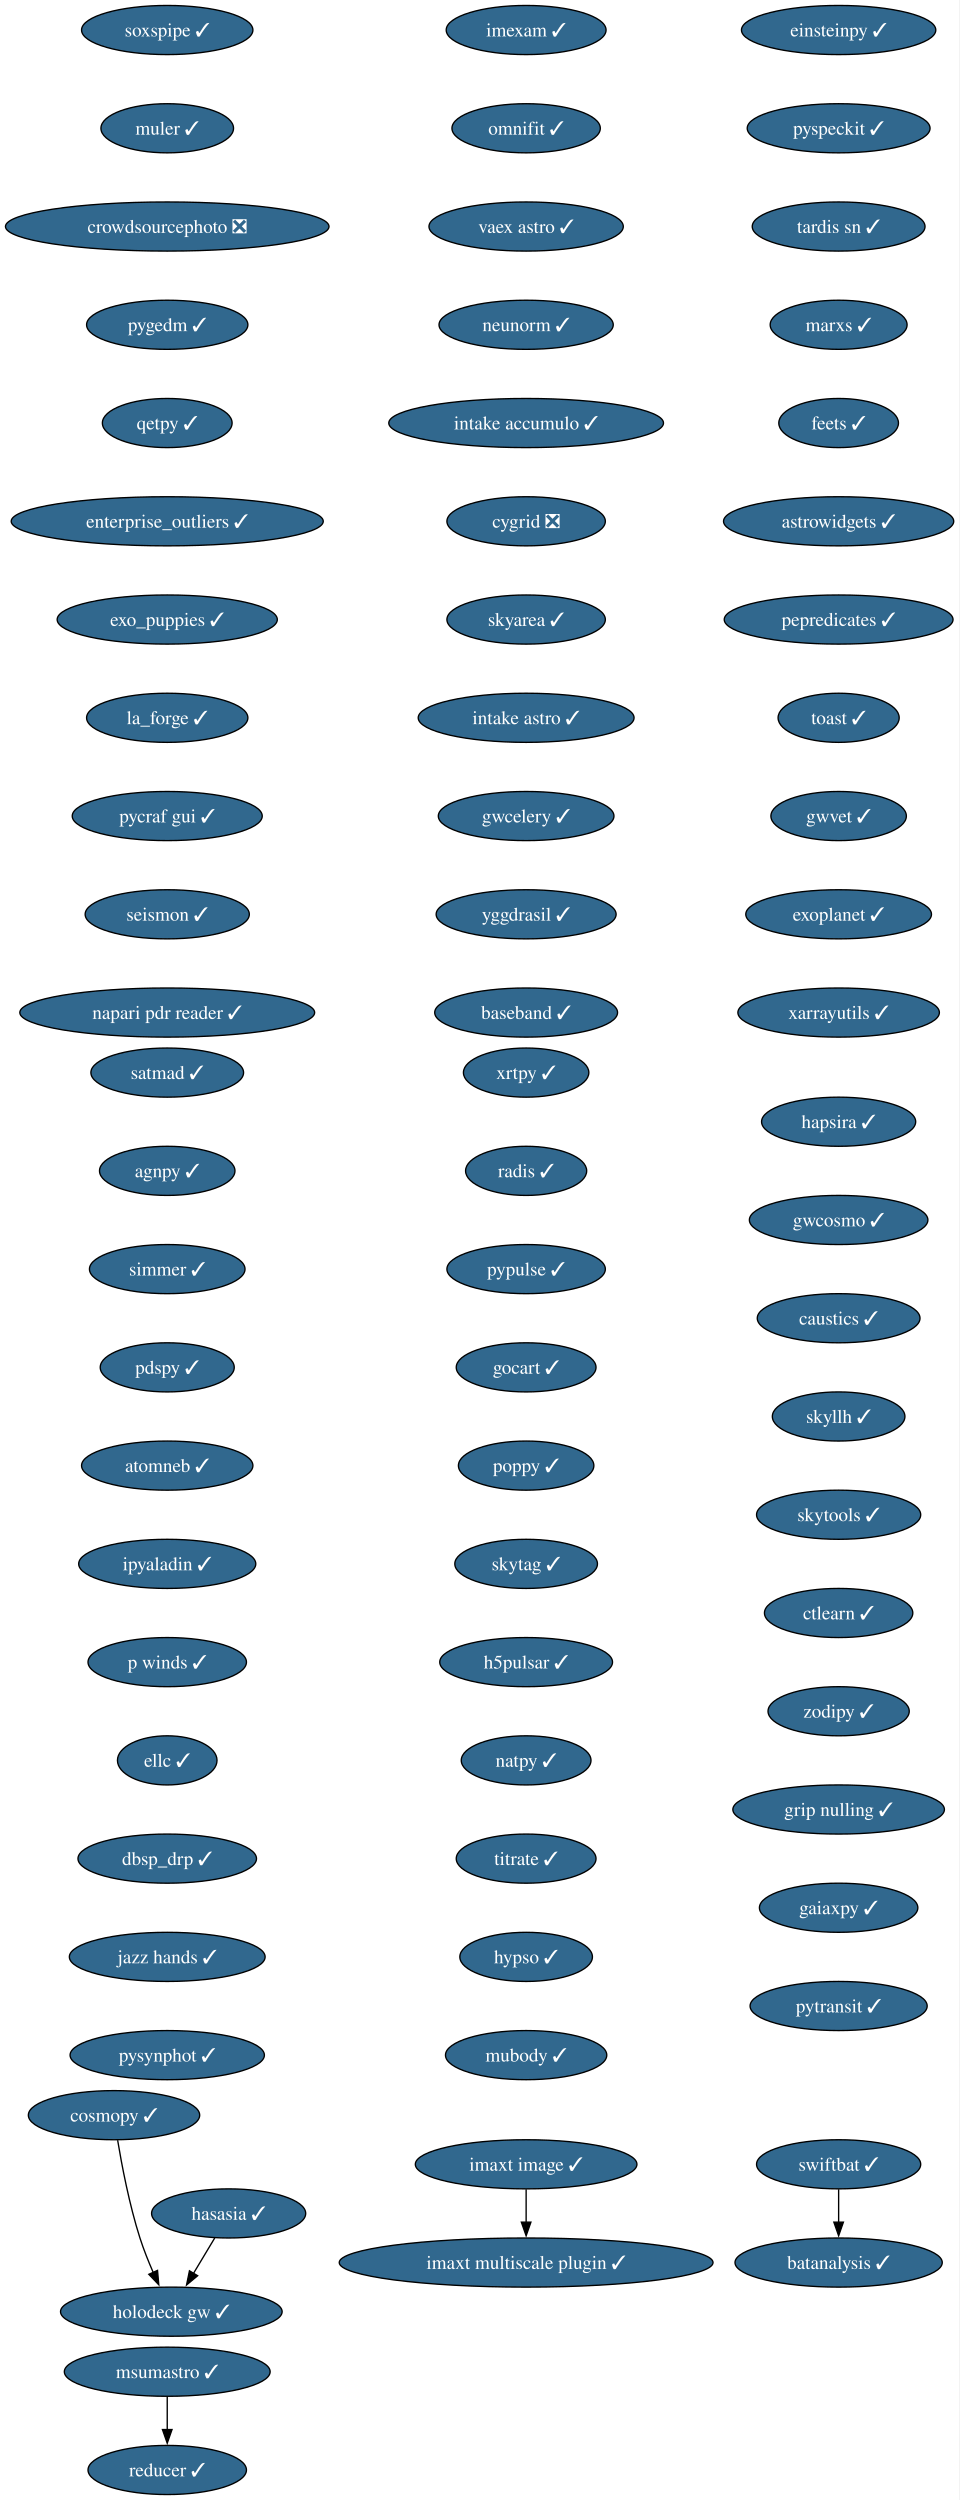
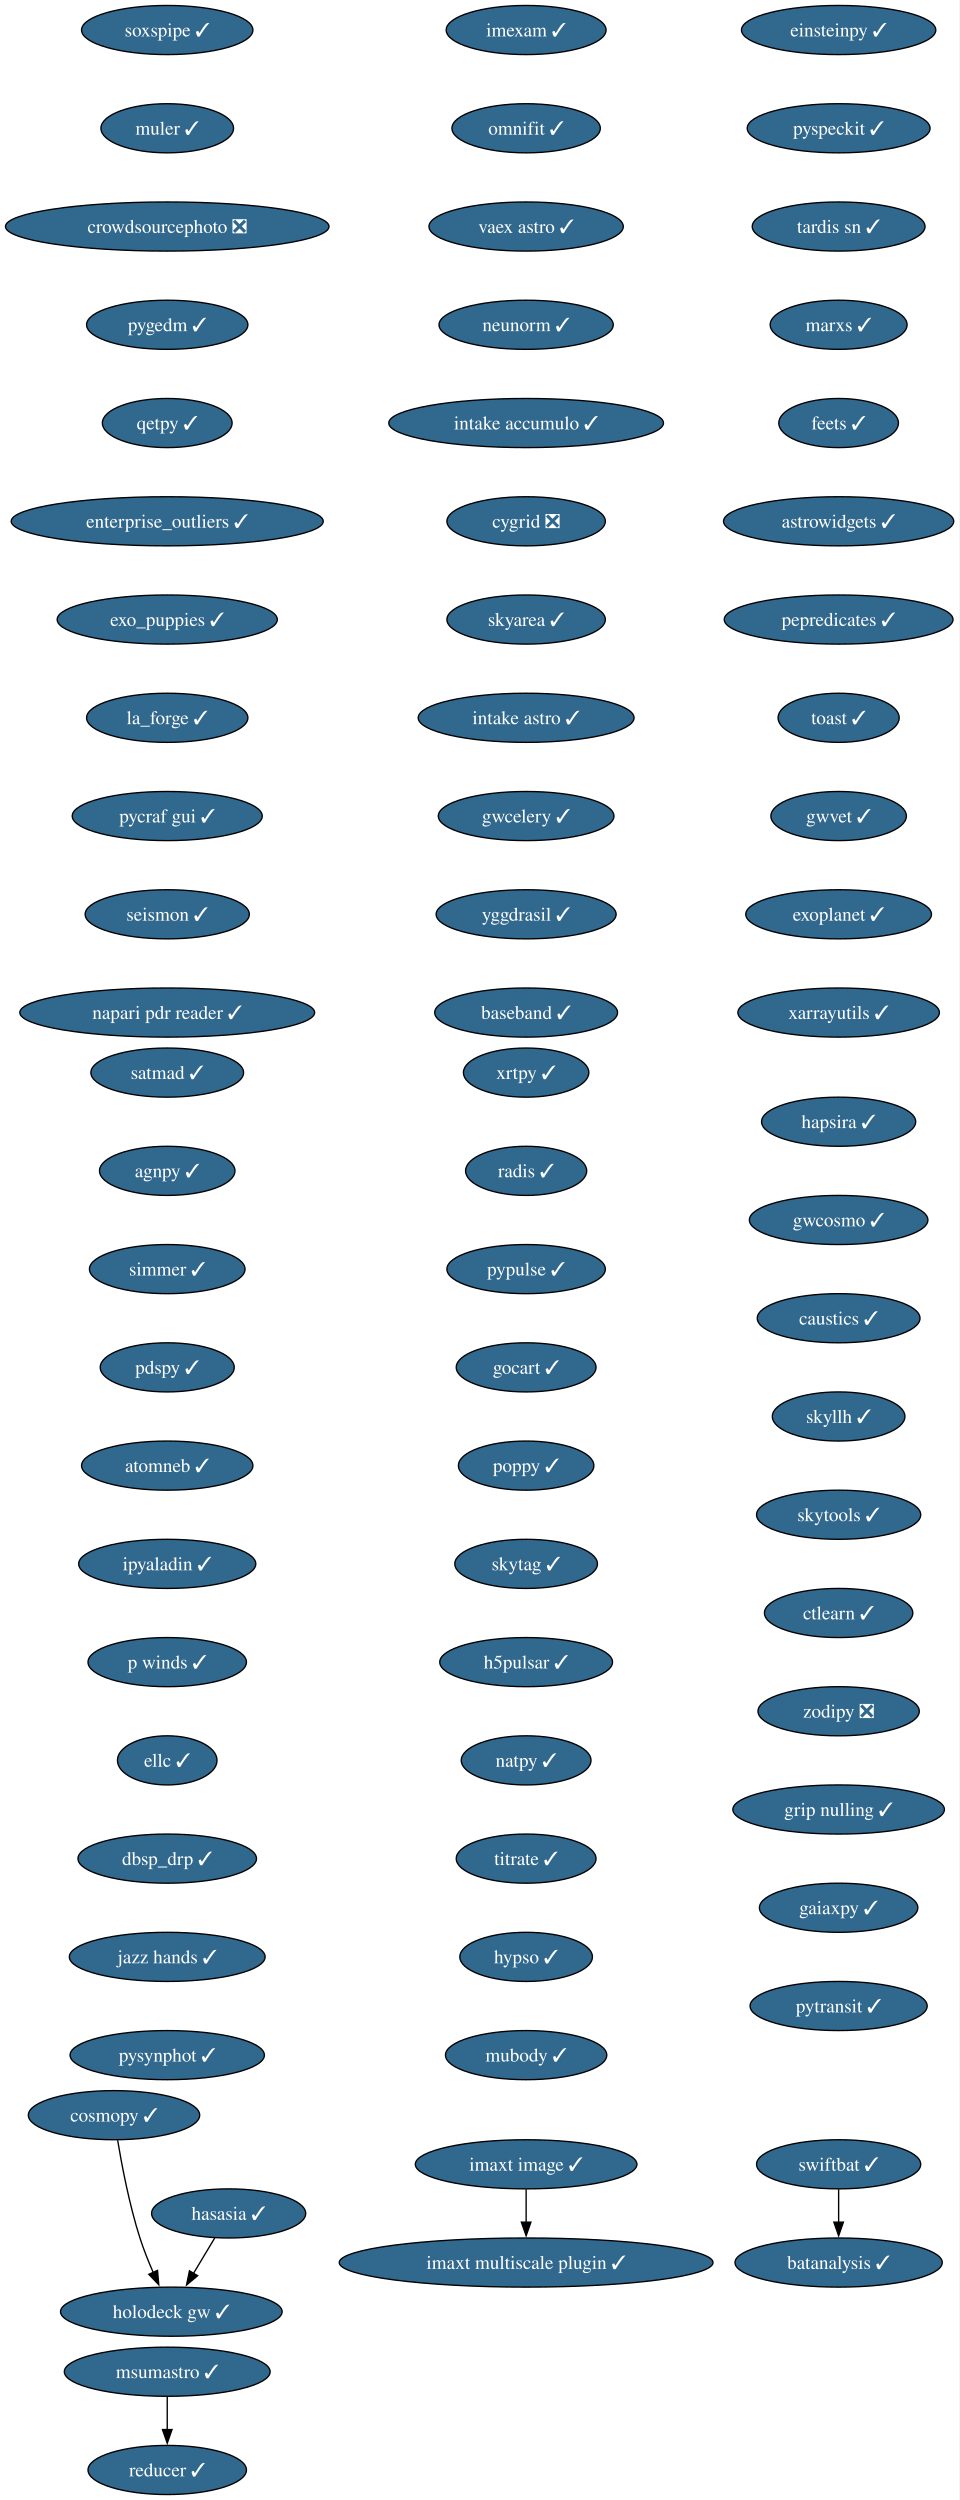
<svg xmlns="http://www.w3.org/2000/svg" xmlns:xlink="http://www.w3.org/1999/xlink" width="703pt" height="1832pt" viewBox="0.00 0.00 703.00 1832.00">
  <g id="graph0" class="graph" transform="scale(1 1) rotate(0) translate(4 1828)">
    <polygon fill="white" stroke="none" points="-4,4 -4,-1828 698.9,-1828 698.9,4 -4,4" />
    <g id="node1" class="node">
      <g id="a_node1">
        <a xlink:href="https://github.com/conda-forge/imexam-feedstock/pull/17" xlink:title="imexam ✓">
          <ellipse fill="#31688e" stroke="black" cx="381.55" cy="-1806" rx="58.57" ry="18" />
          <text xml:space="preserve" text-anchor="middle" x="381.55" y="-1801.33" font-family="Times,serif" font-size="14.00" fill="white">imexam ✓</text>
        </a>
      </g>
    </g>
    <g id="node2" class="node">
      <g id="a_node2">
        <a xlink:href="https://github.com/conda-forge/omnifit-feedstock/pull/15" xlink:title="omnifit ✓">
          <ellipse fill="#31688e" stroke="black" cx="381.55" cy="-1734" rx="54.36" ry="18" />
          <text xml:space="preserve" text-anchor="middle" x="381.55" y="-1729.33" font-family="Times,serif" font-size="14.00" fill="white">omnifit ✓</text>
        </a>
      </g>
    </g>
    <g id="node5" class="node">
      <g id="a_node5">
        <a xlink:href="https://github.com/conda-forge/vaex-astro-feedstock/pull/23" xlink:title="vaex astro ✓">
          <ellipse fill="#31688e" stroke="black" cx="381.55" cy="-1662" rx="71.2" ry="18" />
          <text xml:space="preserve" text-anchor="middle" x="381.55" y="-1657.33" font-family="Times,serif" font-size="14.00" fill="white">vaex astro ✓</text>
        </a>
      </g>
    </g>
    <g id="node3" class="node">
      <g id="a_node3">
        <a xlink:href="https://github.com/conda-forge/msumastro-feedstock/pull/25" xlink:title="msumastro ✓">
          <ellipse fill="#31688e" stroke="black" cx="118.55" cy="-90" rx="75.41" ry="18" />
          <text xml:space="preserve" text-anchor="middle" x="118.55" y="-85.33" font-family="Times,serif" font-size="14.00" fill="white">msumastro ✓</text>
        </a>
      </g>
    </g>
    <g id="node4" class="node">
      <g id="a_node4">
        <a xlink:href="https://github.com/conda-forge/reducer-feedstock/pull/13" xlink:title="reducer ✓">
          <ellipse fill="#31688e" stroke="black" cx="118.55" cy="-18" rx="58.05" ry="18" />
          <text xml:space="preserve" text-anchor="middle" x="118.55" y="-13.32" font-family="Times,serif" font-size="14.00" fill="white">reducer ✓</text>
        </a>
      </g>
    </g>
    <g id="edge2" class="edge">
      <path fill="none" stroke="black" d="M118.55,-71.7C118.55,-64.41 118.55,-55.73 118.55,-47.54" />
      <polygon fill="black" stroke="black" points="122.05,-47.62 118.55,-37.62 115.05,-47.62 122.05,-47.62" />
    </g>
    <g id="node6" class="node">
      <g id="a_node6">
        <a xlink:href="https://github.com/conda-forge/neunorm-feedstock/pull/6" xlink:title="neunorm ✓">
          <ellipse fill="#31688e" stroke="black" cx="381.55" cy="-1590" rx="63.84" ry="18" />
          <text xml:space="preserve" text-anchor="middle" x="381.55" y="-1585.33" font-family="Times,serif" font-size="14.00" fill="white">neunorm ✓</text>
        </a>
      </g>
    </g>
    <g id="node7" class="node">
      <g id="a_node7">
        <a xlink:href="https://github.com/conda-forge/intake-accumulo-feedstock/pull/2" xlink:title="intake accumulo ✓">
          <ellipse fill="#31688e" stroke="black" cx="381.55" cy="-1518" rx="100.66" ry="18" />
          <text xml:space="preserve" text-anchor="middle" x="381.55" y="-1513.33" font-family="Times,serif" font-size="14.00" fill="white">intake accumulo ✓</text>
        </a>
      </g>
    </g>
    <g id="node8" class="node">
      <g id="a_node8">
        <a xlink:href="https://github.com/conda-forge/cygrid-feedstock/pull/25" xlink:title="cygrid ❎">
          <ellipse fill="#31688e" stroke="black" cx="381.55" cy="-1446" rx="58.05" ry="18" />
          <text xml:space="preserve" text-anchor="middle" x="381.55" y="-1441.33" font-family="Times,serif" font-size="14.00" fill="white">cygrid ❎</text>
        </a>
      </g>
    </g>
    <g id="node9" class="node">
      <g id="a_node9">
        <a xlink:href="https://github.com/conda-forge/skyarea-feedstock/pull/1" xlink:title="skyarea ✓">
          <ellipse fill="#31688e" stroke="black" cx="381.55" cy="-1374" rx="58.05" ry="18" />
          <text xml:space="preserve" text-anchor="middle" x="381.55" y="-1369.33" font-family="Times,serif" font-size="14.00" fill="white">skyarea ✓</text>
        </a>
      </g>
    </g>
    <g id="node10" class="node">
      <g id="a_node10">
        <a xlink:href="https://github.com/conda-forge/intake-astro-feedstock/pull/1" xlink:title="intake astro ✓">
          <ellipse fill="#31688e" stroke="black" cx="381.55" cy="-1302" rx="79.09" ry="18" />
          <text xml:space="preserve" text-anchor="middle" x="381.55" y="-1297.33" font-family="Times,serif" font-size="14.00" fill="white">intake astro ✓</text>
        </a>
      </g>
    </g>
    <g id="node11" class="node">
      <g id="a_node11">
        <a xlink:href="https://github.com/conda-forge/gwcelery-feedstock/pull/27" xlink:title="gwcelery ✓">
          <ellipse fill="#31688e" stroke="black" cx="381.55" cy="-1230" rx="64.36" ry="18" />
          <text xml:space="preserve" text-anchor="middle" x="381.55" y="-1225.33" font-family="Times,serif" font-size="14.00" fill="white">gwcelery ✓</text>
        </a>
      </g>
    </g>
    <g id="node12" class="node">
      <g id="a_node12">
        <a xlink:href="https://github.com/conda-forge/yggdrasil-feedstock/pull/48" xlink:title="yggdrasil ✓">
          <ellipse fill="#31688e" stroke="black" cx="381.55" cy="-1158" rx="65.94" ry="18" />
          <text xml:space="preserve" text-anchor="middle" x="381.55" y="-1153.33" font-family="Times,serif" font-size="14.00" fill="white">yggdrasil ✓</text>
        </a>
      </g>
    </g>
    <g id="node13" class="node">
      <g id="a_node13">
        <a xlink:href="https://github.com/conda-forge/baseband-feedstock/pull/5" xlink:title="baseband ✓">
          <ellipse fill="#31688e" stroke="black" cx="381.55" cy="-1086" rx="66.99" ry="18" />
          <text xml:space="preserve" text-anchor="middle" x="381.55" y="-1081.33" font-family="Times,serif" font-size="14.00" fill="white">baseband ✓</text>
        </a>
      </g>
    </g>
    <g id="node14" class="node">
      <g id="a_node14">
        <a xlink:href="https://github.com/conda-forge/einsteinpy-feedstock/pull/10" xlink:title="einsteinpy ✓">
          <ellipse fill="#31688e" stroke="black" cx="610.55" cy="-1806" rx="71.2" ry="18" />
          <text xml:space="preserve" text-anchor="middle" x="610.55" y="-1801.33" font-family="Times,serif" font-size="14.00" fill="white">einsteinpy ✓</text>
        </a>
      </g>
    </g>
    <g id="node15" class="node">
      <g id="a_node15">
        <a xlink:href="https://github.com/conda-forge/pyspeckit-feedstock/pull/7" xlink:title="pyspeckit ✓">
          <ellipse fill="#31688e" stroke="black" cx="610.55" cy="-1734" rx="66.99" ry="18" />
          <text xml:space="preserve" text-anchor="middle" x="610.55" y="-1729.33" font-family="Times,serif" font-size="14.00" fill="white">pyspeckit ✓</text>
        </a>
      </g>
    </g>
    <g id="node16" class="node">
      <g id="a_node16">
        <a xlink:href="https://github.com/conda-forge/tardis-sn-feedstock/pull/100" xlink:title="tardis sn ✓">
          <ellipse fill="#31688e" stroke="black" cx="610.55" cy="-1662" rx="63.31" ry="18" />
          <text xml:space="preserve" text-anchor="middle" x="610.55" y="-1657.33" font-family="Times,serif" font-size="14.00" fill="white">tardis sn ✓</text>
        </a>
      </g>
    </g>
    <g id="node17" class="node">
      <g id="a_node17">
        <a xlink:href="https://github.com/conda-forge/marxs-feedstock/pull/3" xlink:title="marxs ✓">
          <ellipse fill="#31688e" stroke="black" cx="610.55" cy="-1590" rx="50.16" ry="18" />
          <text xml:space="preserve" text-anchor="middle" x="610.55" y="-1585.33" font-family="Times,serif" font-size="14.00" fill="white">marxs ✓</text>
        </a>
      </g>
    </g>
    <g id="node18" class="node">
      <g id="a_node18">
        <a xlink:href="https://github.com/conda-forge/feets-feedstock/pull/1" xlink:title="feets ✓">
          <ellipse fill="#31688e" stroke="black" cx="610.55" cy="-1518" rx="43.84" ry="18" />
          <text xml:space="preserve" text-anchor="middle" x="610.55" y="-1513.33" font-family="Times,serif" font-size="14.00" fill="white">feets ✓</text>
        </a>
      </g>
    </g>
    <g id="node19" class="node">
      <g id="a_node19">
        <a xlink:href="https://github.com/conda-forge/astrowidgets-feedstock/pull/8" xlink:title="astrowidgets ✓">
          <ellipse fill="#31688e" stroke="black" cx="610.55" cy="-1446" rx="84.35" ry="18" />
          <text xml:space="preserve" text-anchor="middle" x="610.55" y="-1441.33" font-family="Times,serif" font-size="14.00" fill="white">astrowidgets ✓</text>
        </a>
      </g>
    </g>
    <g id="node20" class="node">
      <g id="a_node20">
        <a xlink:href="https://github.com/conda-forge/pepredicates-feedstock/pull/3" xlink:title="pepredicates ✓">
          <ellipse fill="#31688e" stroke="black" cx="610.55" cy="-1374" rx="83.83" ry="18" />
          <text xml:space="preserve" text-anchor="middle" x="610.55" y="-1369.33" font-family="Times,serif" font-size="14.00" fill="white">pepredicates ✓</text>
        </a>
      </g>
    </g>
    <g id="node21" class="node">
      <g id="a_node21">
        <a xlink:href="https://github.com/conda-forge/toast-feedstock/pull/33" xlink:title="toast ✓">
          <ellipse fill="#31688e" stroke="black" cx="610.55" cy="-1302" rx="44.37" ry="18" />
          <text xml:space="preserve" text-anchor="middle" x="610.55" y="-1297.33" font-family="Times,serif" font-size="14.00" fill="white">toast ✓</text>
        </a>
      </g>
    </g>
    <g id="node22" class="node">
      <g id="a_node22">
        <a xlink:href="https://github.com/conda-forge/gwvet-feedstock/pull/10" xlink:title="gwvet ✓">
          <ellipse fill="#31688e" stroke="black" cx="610.55" cy="-1230" rx="49.63" ry="18" />
          <text xml:space="preserve" text-anchor="middle" x="610.55" y="-1225.33" font-family="Times,serif" font-size="14.00" fill="white">gwvet ✓</text>
        </a>
      </g>
    </g>
    <g id="node23" class="node">
      <g id="a_node23">
        <a xlink:href="https://github.com/conda-forge/exoplanet-feedstock/pull/27" xlink:title="exoplanet ✓">
          <ellipse fill="#31688e" stroke="black" cx="610.55" cy="-1158" rx="68.04" ry="18" />
          <text xml:space="preserve" text-anchor="middle" x="610.55" y="-1153.33" font-family="Times,serif" font-size="14.00" fill="white">exoplanet ✓</text>
        </a>
      </g>
    </g>
    <g id="node24" class="node">
      <g id="a_node24">
        <a xlink:href="https://github.com/conda-forge/xarrayutils-feedstock/pull/11" xlink:title="xarrayutils ✓">
          <ellipse fill="#31688e" stroke="black" cx="610.55" cy="-1086" rx="73.83" ry="18" />
          <text xml:space="preserve" text-anchor="middle" x="610.55" y="-1081.33" font-family="Times,serif" font-size="14.00" fill="white">xarrayutils ✓</text>
        </a>
      </g>
    </g>
    <g id="node25" class="node">
      <g id="a_node25">
        <a xlink:href="https://github.com/conda-forge/satmad-feedstock/pull/23" xlink:title="satmad ✓">
          <ellipse fill="#31688e" stroke="black" cx="118.55" cy="-1042" rx="55.94" ry="18" />
          <text xml:space="preserve" text-anchor="middle" x="118.55" y="-1037.33" font-family="Times,serif" font-size="14.00" fill="white">satmad ✓</text>
        </a>
      </g>
    </g>
    <g id="node26" class="node">
      <g id="a_node26">
        <a xlink:href="https://github.com/conda-forge/agnpy-feedstock/pull/17" xlink:title="agnpy ✓">
          <ellipse fill="#31688e" stroke="black" cx="118.55" cy="-970" rx="49.63" ry="18" />
          <text xml:space="preserve" text-anchor="middle" x="118.55" y="-965.33" font-family="Times,serif" font-size="14.00" fill="white">agnpy ✓</text>
        </a>
      </g>
    </g>
    <g id="node27" class="node">
      <g id="a_node27">
        <a xlink:href="https://github.com/conda-forge/simmer-feedstock/pull/17" xlink:title="simmer ✓">
          <ellipse fill="#31688e" stroke="black" cx="118.55" cy="-898" rx="57" ry="18" />
          <text xml:space="preserve" text-anchor="middle" x="118.55" y="-893.33" font-family="Times,serif" font-size="14.00" fill="white">simmer ✓</text>
        </a>
      </g>
    </g>
    <g id="node28" class="node">
      <g id="a_node28">
        <a xlink:href="https://github.com/conda-forge/pdspy-feedstock/pull/17" xlink:title="pdspy ✓">
          <ellipse fill="#31688e" stroke="black" cx="118.55" cy="-826" rx="49.1" ry="18" />
          <text xml:space="preserve" text-anchor="middle" x="118.55" y="-821.33" font-family="Times,serif" font-size="14.00" fill="white">pdspy ✓</text>
        </a>
      </g>
    </g>
    <g id="node29" class="node">
      <g id="a_node29">
        <a xlink:href="https://github.com/conda-forge/atomneb-feedstock/pull/6" xlink:title="atomneb ✓">
          <ellipse fill="#31688e" stroke="black" cx="118.55" cy="-754" rx="62.78" ry="18" />
          <text xml:space="preserve" text-anchor="middle" x="118.55" y="-749.33" font-family="Times,serif" font-size="14.00" fill="white">atomneb ✓</text>
        </a>
      </g>
    </g>
    <g id="node30" class="node">
      <g id="a_node30">
        <a xlink:href="https://github.com/conda-forge/ipyaladin-feedstock/pull/20" xlink:title="ipyaladin ✓">
          <ellipse fill="#31688e" stroke="black" cx="118.55" cy="-682" rx="64.89" ry="18" />
          <text xml:space="preserve" text-anchor="middle" x="118.55" y="-677.33" font-family="Times,serif" font-size="14.00" fill="white">ipyaladin ✓</text>
        </a>
      </g>
    </g>
    <g id="node31" class="node">
      <g id="a_node31">
        <a xlink:href="https://github.com/conda-forge/p-winds-feedstock/pull/5" xlink:title="p winds ✓">
          <ellipse fill="#31688e" stroke="black" cx="118.55" cy="-610" rx="58.05" ry="18" />
          <text xml:space="preserve" text-anchor="middle" x="118.55" y="-605.33" font-family="Times,serif" font-size="14.00" fill="white">p winds ✓</text>
        </a>
      </g>
    </g>
    <g id="node32" class="node">
      <g id="a_node32">
        <a xlink:href="https://github.com/conda-forge/ellc-feedstock/pull/14" xlink:title="ellc ✓">
          <ellipse fill="#31688e" stroke="black" cx="118.55" cy="-538" rx="36.48" ry="18" />
          <text xml:space="preserve" text-anchor="middle" x="118.55" y="-533.33" font-family="Times,serif" font-size="14.00" fill="white">ellc ✓</text>
        </a>
      </g>
    </g>
    <g id="node33" class="node">
      <g id="a_node33">
        <a xlink:href="https://github.com/conda-forge/dbsp_drp-feedstock/pull/5" xlink:title="dbsp_drp ✓">
          <ellipse fill="#31688e" stroke="black" cx="118.55" cy="-466" rx="65.41" ry="18" />
          <text xml:space="preserve" text-anchor="middle" x="118.55" y="-461.32" font-family="Times,serif" font-size="14.00" fill="white">dbsp_drp ✓</text>
        </a>
      </g>
    </g>
    <g id="node34" class="node">
      <g id="a_node34">
        <a xlink:href="https://github.com/conda-forge/jazz-hands-feedstock/pull/1" xlink:title="jazz hands ✓">
          <ellipse fill="#31688e" stroke="black" cx="118.55" cy="-394" rx="71.73" ry="18" />
          <text xml:space="preserve" text-anchor="middle" x="118.55" y="-389.32" font-family="Times,serif" font-size="14.00" fill="white">jazz hands ✓</text>
        </a>
      </g>
    </g>
    <g id="node35" class="node">
      <g id="a_node35">
        <a xlink:href="https://github.com/conda-forge/pysynphot-feedstock/pull/15" xlink:title="pysynphot ✓">
          <ellipse fill="#31688e" stroke="black" cx="118.55" cy="-322" rx="71.2" ry="18" />
          <text xml:space="preserve" text-anchor="middle" x="118.55" y="-317.32" font-family="Times,serif" font-size="14.00" fill="white">pysynphot ✓</text>
        </a>
      </g>
    </g>
    <g id="node36" class="node">
      <g id="a_node36">
        <a xlink:href="https://github.com/conda-forge/hasasia-feedstock/pull/1" xlink:title="hasasia ✓">
          <ellipse fill="#31688e" stroke="black" cx="163.55" cy="-206" rx="56.47" ry="18" />
          <text xml:space="preserve" text-anchor="middle" x="163.55" y="-201.33" font-family="Times,serif" font-size="14.00" fill="white">hasasia ✓</text>
        </a>
      </g>
    </g>
    <g id="node37" class="node">
      <g id="a_node37">
        <a xlink:href="https://github.com/conda-forge/holodeck-gw-feedstock/pull/7" xlink:title="holodeck gw ✓">
          <ellipse fill="#31688e" stroke="black" cx="121.55" cy="-134" rx="81.2" ry="18" />
          <text xml:space="preserve" text-anchor="middle" x="121.55" y="-129.32" font-family="Times,serif" font-size="14.00" fill="white">holodeck gw ✓</text>
        </a>
      </g>
    </g>
    <g id="edge32" class="edge">
      <path fill="none" stroke="black" d="M153.38,-188.05C148.71,-180.26 143.04,-170.82 137.8,-162.08" />
      <polygon fill="black" stroke="black" points="140.84,-160.35 132.7,-153.57 134.84,-163.95 140.84,-160.35" />
    </g>
    <g id="node38" class="node">
      <g id="a_node38">
        <a xlink:href="https://github.com/conda-forge/soxspipe-feedstock/pull/54" xlink:title="soxspipe ✓">
          <ellipse fill="#31688e" stroke="black" cx="118.55" cy="-1806" rx="62.78" ry="18" />
          <text xml:space="preserve" text-anchor="middle" x="118.55" y="-1801.33" font-family="Times,serif" font-size="14.00" fill="white">soxspipe ✓</text>
        </a>
      </g>
    </g>
    <g id="node39" class="node">
      <g id="a_node39">
        <a xlink:href="https://github.com/conda-forge/muler-feedstock/pull/7" xlink:title="muler ✓">
          <ellipse fill="#31688e" stroke="black" cx="118.55" cy="-1734" rx="48.58" ry="18" />
          <text xml:space="preserve" text-anchor="middle" x="118.55" y="-1729.33" font-family="Times,serif" font-size="14.00" fill="white">muler ✓</text>
        </a>
      </g>
    </g>
    <g id="node40" class="node">
      <g id="a_node40">
        <a xlink:href="https://github.com/conda-forge/crowdsourcephoto-feedstock/pull/8" xlink:title="crowdsourcephoto ❎">
          <ellipse fill="#31688e" stroke="black" cx="118.55" cy="-1662" rx="118.55" ry="18" />
          <text xml:space="preserve" text-anchor="middle" x="118.55" y="-1657.33" font-family="Times,serif" font-size="14.00" fill="white">crowdsourcephoto ❎</text>
        </a>
      </g>
    </g>
    <g id="node41" class="node">
      <g id="a_node41">
        <a xlink:href="https://github.com/conda-forge/pygedm-feedstock/pull/13" xlink:title="pygedm ✓">
          <ellipse fill="#31688e" stroke="black" cx="118.55" cy="-1590" rx="59.1" ry="18" />
          <text xml:space="preserve" text-anchor="middle" x="118.55" y="-1585.33" font-family="Times,serif" font-size="14.00" fill="white">pygedm ✓</text>
        </a>
      </g>
    </g>
    <g id="node42" class="node">
      <g id="a_node42">
        <a xlink:href="https://github.com/conda-forge/qetpy-feedstock/pull/20" xlink:title="qetpy ✓">
          <ellipse fill="#31688e" stroke="black" cx="118.55" cy="-1518" rx="47.53" ry="18" />
          <text xml:space="preserve" text-anchor="middle" x="118.55" y="-1513.33" font-family="Times,serif" font-size="14.00" fill="white">qetpy ✓</text>
        </a>
      </g>
    </g>
    <g id="node43" class="node">
      <g id="a_node43">
        <a xlink:href="https://github.com/conda-forge/enterprise_outliers-feedstock/pull/4" xlink:title="enterprise_outliers ✓">
          <ellipse fill="#31688e" stroke="black" cx="118.55" cy="-1446" rx="114.34" ry="18" />
          <text xml:space="preserve" text-anchor="middle" x="118.55" y="-1441.33" font-family="Times,serif" font-size="14.00" fill="white">enterprise_outliers ✓</text>
        </a>
      </g>
    </g>
    <g id="node44" class="node">
      <g id="a_node44">
        <a xlink:href="https://github.com/conda-forge/exo_puppies-feedstock/pull/9" xlink:title="exo_puppies ✓">
          <ellipse fill="#31688e" stroke="black" cx="118.55" cy="-1374" rx="80.67" ry="18" />
          <text xml:space="preserve" text-anchor="middle" x="118.55" y="-1369.33" font-family="Times,serif" font-size="14.00" fill="white">exo_puppies ✓</text>
        </a>
      </g>
    </g>
    <g id="node45" class="node">
      <g id="a_node45">
        <a xlink:href="https://github.com/conda-forge/la_forge-feedstock/pull/3" xlink:title="la_forge ✓">
          <ellipse fill="#31688e" stroke="black" cx="118.55" cy="-1302" rx="59.1" ry="18" />
          <text xml:space="preserve" text-anchor="middle" x="118.55" y="-1297.33" font-family="Times,serif" font-size="14.00" fill="white">la_forge ✓</text>
        </a>
      </g>
    </g>
    <g id="node46" class="node">
      <g id="a_node46">
        <a xlink:href="https://github.com/conda-forge/pycraf-gui-feedstock/pull/2" xlink:title="pycraf gui ✓">
          <ellipse fill="#31688e" stroke="black" cx="118.55" cy="-1230" rx="69.62" ry="18" />
          <text xml:space="preserve" text-anchor="middle" x="118.55" y="-1225.33" font-family="Times,serif" font-size="14.00" fill="white">pycraf gui ✓</text>
        </a>
      </g>
    </g>
    <g id="node47" class="node">
      <g id="a_node47">
        <a xlink:href="https://github.com/conda-forge/seismon-feedstock/pull/8" xlink:title="seismon ✓">
          <ellipse fill="#31688e" stroke="black" cx="118.55" cy="-1158" rx="60.15" ry="18" />
          <text xml:space="preserve" text-anchor="middle" x="118.55" y="-1153.33" font-family="Times,serif" font-size="14.00" fill="white">seismon ✓</text>
        </a>
      </g>
    </g>
    <g id="node48" class="node">
      <g id="a_node48">
        <a xlink:href="https://github.com/conda-forge/napari-pdr-reader-feedstock/pull/1" xlink:title="napari pdr reader ✓">
          <ellipse fill="#31688e" stroke="black" cx="118.55" cy="-1086" rx="108.03" ry="18" />
          <text xml:space="preserve" text-anchor="middle" x="118.55" y="-1081.33" font-family="Times,serif" font-size="14.00" fill="white">napari pdr reader ✓</text>
        </a>
      </g>
    </g>
    <g id="node49" class="node">
      <g id="a_node49">
        <a xlink:href="https://github.com/conda-forge/imaxt-image-feedstock/pull/1" xlink:title="imaxt image ✓">
          <ellipse fill="#31688e" stroke="black" cx="381.55" cy="-242" rx="81.2" ry="18" />
          <text xml:space="preserve" text-anchor="middle" x="381.55" y="-237.32" font-family="Times,serif" font-size="14.00" fill="white">imaxt image ✓</text>
        </a>
      </g>
    </g>
    <g id="node50" class="node">
      <g id="a_node50">
        <a xlink:href="https://github.com/conda-forge/imaxt-multiscale-plugin-feedstock/pull/4" xlink:title="imaxt multiscale plugin ✓">
          <ellipse fill="#31688e" stroke="black" cx="381.55" cy="-170" rx="136.97" ry="18" />
          <text xml:space="preserve" text-anchor="middle" x="381.55" y="-165.32" font-family="Times,serif" font-size="14.00" fill="white">imaxt multiscale plugin ✓</text>
        </a>
      </g>
    </g>
    <g id="edge43" class="edge">
      <path fill="none" stroke="black" d="M381.55,-223.7C381.55,-216.41 381.55,-207.73 381.55,-199.54" />
      <polygon fill="black" stroke="black" points="385.05,-199.62 381.55,-189.62 378.05,-199.62 385.05,-199.62" />
    </g>
    <g id="node51" class="node">
      <g id="a_node51">
        <a xlink:href="https://github.com/conda-forge/xrtpy-feedstock/pull/6" xlink:title="xrtpy ✓">
          <ellipse fill="#31688e" stroke="black" cx="381.55" cy="-1042" rx="45.95" ry="18" />
          <text xml:space="preserve" text-anchor="middle" x="381.55" y="-1037.33" font-family="Times,serif" font-size="14.00" fill="white">xrtpy ✓</text>
        </a>
      </g>
    </g>
    <g id="node52" class="node">
      <g id="a_node52">
        <a xlink:href="https://github.com/conda-forge/radis-feedstock/pull/7" xlink:title="radis ✓">
          <ellipse fill="#31688e" stroke="black" cx="381.55" cy="-970" rx="44.37" ry="18" />
          <text xml:space="preserve" text-anchor="middle" x="381.55" y="-965.33" font-family="Times,serif" font-size="14.00" fill="white">radis ✓</text>
        </a>
      </g>
    </g>
    <g id="node53" class="node">
      <g id="a_node53">
        <a xlink:href="https://github.com/conda-forge/pypulse-feedstock/pull/1" xlink:title="pypulse ✓">
          <ellipse fill="#31688e" stroke="black" cx="381.55" cy="-898" rx="58.05" ry="18" />
          <text xml:space="preserve" text-anchor="middle" x="381.55" y="-893.33" font-family="Times,serif" font-size="14.00" fill="white">pypulse ✓</text>
        </a>
      </g>
    </g>
    <g id="node54" class="node">
      <g id="a_node54">
        <a xlink:href="https://github.com/conda-forge/gocart-feedstock/pull/26" xlink:title="gocart ✓">
          <ellipse fill="#31688e" stroke="black" cx="381.55" cy="-826" rx="51.21" ry="18" />
          <text xml:space="preserve" text-anchor="middle" x="381.55" y="-821.33" font-family="Times,serif" font-size="14.00" fill="white">gocart ✓</text>
        </a>
      </g>
    </g>
    <g id="node55" class="node">
      <g id="a_node55">
        <a xlink:href="https://github.com/conda-forge/poppy-feedstock/pull/3" xlink:title="poppy ✓">
          <ellipse fill="#31688e" stroke="black" cx="381.55" cy="-754" rx="49.63" ry="18" />
          <text xml:space="preserve" text-anchor="middle" x="381.55" y="-749.33" font-family="Times,serif" font-size="14.00" fill="white">poppy ✓</text>
        </a>
      </g>
    </g>
    <g id="node56" class="node">
      <g id="a_node56">
        <a xlink:href="https://github.com/conda-forge/skytag-feedstock/pull/7" xlink:title="skytag ✓">
          <ellipse fill="#31688e" stroke="black" cx="381.55" cy="-682" rx="52.26" ry="18" />
          <text xml:space="preserve" text-anchor="middle" x="381.55" y="-677.33" font-family="Times,serif" font-size="14.00" fill="white">skytag ✓</text>
        </a>
      </g>
    </g>
    <g id="node57" class="node">
      <g id="a_node57">
        <a xlink:href="https://github.com/conda-forge/h5pulsar-feedstock/pull/1" xlink:title="h5pulsar ✓">
          <ellipse fill="#31688e" stroke="black" cx="381.55" cy="-610" rx="63.31" ry="18" />
          <text xml:space="preserve" text-anchor="middle" x="381.55" y="-605.33" font-family="Times,serif" font-size="14.00" fill="white">h5pulsar ✓</text>
        </a>
      </g>
    </g>
    <g id="node58" class="node">
      <g id="a_node58">
        <a xlink:href="https://github.com/conda-forge/natpy-feedstock/pull/1" xlink:title="natpy ✓">
          <ellipse fill="#31688e" stroke="black" cx="381.55" cy="-538" rx="47.53" ry="18" />
          <text xml:space="preserve" text-anchor="middle" x="381.55" y="-533.33" font-family="Times,serif" font-size="14.00" fill="white">natpy ✓</text>
        </a>
      </g>
    </g>
    <g id="node60" class="node">
      <g id="a_node60">
        <a xlink:href="https://github.com/conda-forge/titrate-feedstock/pull/10" xlink:title="titrate ✓">
          <ellipse fill="#31688e" stroke="black" cx="381.55" cy="-466" rx="51.21" ry="18" />
          <text xml:space="preserve" text-anchor="middle" x="381.55" y="-461.32" font-family="Times,serif" font-size="14.00" fill="white">titrate ✓</text>
        </a>
      </g>
    </g>
    <g id="node59" class="node">
      <g id="a_node59">
        <a xlink:href="https://github.com/conda-forge/cosmopy-feedstock/pull/2" xlink:title="cosmopy ✓">
          <ellipse fill="#31688e" stroke="black" cx="79.55" cy="-278" rx="62.78" ry="18" />
          <text xml:space="preserve" text-anchor="middle" x="79.55" y="-273.32" font-family="Times,serif" font-size="14.00" fill="white">cosmopy ✓</text>
        </a>
      </g>
    </g>
    <g id="edge51" class="edge">
      <path fill="none" stroke="black" d="M82.2,-259.67C85.21,-241.54 90.75,-212.38 98.55,-188 101.24,-179.59 104.8,-170.7 108.31,-162.66" />
      <polygon fill="black" stroke="black" points="111.43,-164.26 112.36,-153.71 105.05,-161.38 111.43,-164.26" />
    </g>
    <g id="node61" class="node">
      <g id="a_node61">
        <a xlink:href="https://github.com/conda-forge/hypso-feedstock/pull/28" xlink:title="hypso ✓">
          <ellipse fill="#31688e" stroke="black" cx="381.55" cy="-394" rx="48.58" ry="18" />
          <text xml:space="preserve" text-anchor="middle" x="381.55" y="-389.32" font-family="Times,serif" font-size="14.00" fill="white">hypso ✓</text>
        </a>
      </g>
    </g>
    <g id="node64" class="node">
      <g id="a_node64">
        <a xlink:href="https://github.com/conda-forge/mubody-feedstock/pull/1" xlink:title="mubody ✓">
          <ellipse fill="#31688e" stroke="black" cx="381.55" cy="-322" rx="59.1" ry="18" />
          <text xml:space="preserve" text-anchor="middle" x="381.55" y="-317.32" font-family="Times,serif" font-size="14.00" fill="white">mubody ✓</text>
        </a>
      </g>
    </g>
    <g id="node62" class="node">
      <g id="a_node62">
        <a xlink:href="https://github.com/conda-forge/swiftbat-feedstock/pull/1" xlink:title="swiftbat ✓">
          <ellipse fill="#31688e" stroke="black" cx="610.55" cy="-242" rx="60.15" ry="18" />
          <text xml:space="preserve" text-anchor="middle" x="610.55" y="-237.32" font-family="Times,serif" font-size="14.00" fill="white">swiftbat ✓</text>
        </a>
      </g>
    </g>
    <g id="node63" class="node">
      <g id="a_node63">
        <a xlink:href="https://github.com/conda-forge/batanalysis-feedstock/pull/4" xlink:title="batanalysis ✓">
          <ellipse fill="#31688e" stroke="black" cx="610.55" cy="-170" rx="75.94" ry="18" />
          <text xml:space="preserve" text-anchor="middle" x="610.55" y="-165.32" font-family="Times,serif" font-size="14.00" fill="white">batanalysis ✓</text>
        </a>
      </g>
    </g>
    <g id="edge54" class="edge">
      <path fill="none" stroke="black" d="M610.55,-223.7C610.55,-216.41 610.55,-207.73 610.55,-199.54" />
      <polygon fill="black" stroke="black" points="614.05,-199.62 610.55,-189.62 607.05,-199.62 614.05,-199.62" />
    </g>
    <g id="node65" class="node">
      <g id="a_node65">
        <a xlink:href="https://github.com/conda-forge/hapsira-feedstock/pull/1" xlink:title="hapsira ✓">
          <ellipse fill="#31688e" stroke="black" cx="610.55" cy="-1006" rx="56.47" ry="18" />
          <text xml:space="preserve" text-anchor="middle" x="610.55" y="-1001.33" font-family="Times,serif" font-size="14.00" fill="white">hapsira ✓</text>
        </a>
      </g>
    </g>
    <g id="node66" class="node">
      <g id="a_node66">
        <a xlink:href="https://github.com/conda-forge/gwcosmo-feedstock/pull/3" xlink:title="gwcosmo ✓">
          <ellipse fill="#31688e" stroke="black" cx="610.55" cy="-934" rx="65.41" ry="18" />
          <text xml:space="preserve" text-anchor="middle" x="610.55" y="-929.33" font-family="Times,serif" font-size="14.00" fill="white">gwcosmo ✓</text>
        </a>
      </g>
    </g>
    <g id="node67" class="node">
      <g id="a_node67">
        <a xlink:href="https://github.com/conda-forge/caustics-feedstock/pull/7" xlink:title="caustics ✓">
          <ellipse fill="#31688e" stroke="black" cx="610.55" cy="-862" rx="59.63" ry="18" />
          <text xml:space="preserve" text-anchor="middle" x="610.55" y="-857.33" font-family="Times,serif" font-size="14.00" fill="white">caustics ✓</text>
        </a>
      </g>
    </g>
    <g id="node68" class="node">
      <g id="a_node68">
        <a xlink:href="https://github.com/conda-forge/skyllh-feedstock/pull/1" xlink:title="skyllh ✓">
          <ellipse fill="#31688e" stroke="black" cx="610.55" cy="-790" rx="48.58" ry="18" />
          <text xml:space="preserve" text-anchor="middle" x="610.55" y="-785.33" font-family="Times,serif" font-size="14.00" fill="white">skyllh ✓</text>
        </a>
      </g>
    </g>
    <g id="node69" class="node">
      <g id="a_node69">
        <a xlink:href="https://github.com/conda-forge/skytools-feedstock/pull/5" xlink:title="skytools ✓">
          <ellipse fill="#31688e" stroke="black" cx="610.55" cy="-718" rx="60.15" ry="18" />
          <text xml:space="preserve" text-anchor="middle" x="610.55" y="-713.33" font-family="Times,serif" font-size="14.00" fill="white">skytools ✓</text>
        </a>
      </g>
    </g>
    <g id="node70" class="node">
      <g id="a_node70">
        <a xlink:href="https://github.com/conda-forge/ctlearn-feedstock/pull/1" xlink:title="ctlearn ✓">
          <ellipse fill="#31688e" stroke="black" cx="610.55" cy="-646" rx="54.36" ry="18" />
          <text xml:space="preserve" text-anchor="middle" x="610.55" y="-641.33" font-family="Times,serif" font-size="14.00" fill="white">ctlearn ✓</text>
        </a>
      </g>
    </g>
    <g id="node71" class="node">
      <g id="a_node71">
-         <a xlink:href="https://github.com/conda-forge/zodipy-feedstock/pull/6" xlink:title="zodipy ✓">
-           <ellipse fill="#31688e" stroke="black" cx="610.55" cy="-574" rx="51.74" ry="18" />
-           <text xml:space="preserve" text-anchor="middle" x="610.55" y="-569.33" font-family="Times,serif" font-size="14.00" fill="white">zodipy ✓</text>
+         <a xlink:href="https://github.com/conda-forge/zodipy-feedstock/pull/6" xlink:title="zodipy ❎">
+           <ellipse fill="#31688e" stroke="black" cx="610.55" cy="-574" rx="59.1" ry="18" />
+           <text xml:space="preserve" text-anchor="middle" x="610.55" y="-569.33" font-family="Times,serif" font-size="14.00" fill="white">zodipy ❎</text>
        </a>
      </g>
    </g>
    <g id="node72" class="node">
      <g id="a_node72">
        <a xlink:href="https://github.com/conda-forge/grip-nulling-feedstock/pull/2" xlink:title="grip nulling ✓">
          <ellipse fill="#31688e" stroke="black" cx="610.55" cy="-502" rx="77.52" ry="18" />
          <text xml:space="preserve" text-anchor="middle" x="610.55" y="-497.32" font-family="Times,serif" font-size="14.00" fill="white">grip nulling ✓</text>
        </a>
      </g>
    </g>
    <g id="node73" class="node">
      <g id="a_node73">
        <a xlink:href="https://github.com/conda-forge/gaiaxpy-feedstock/pull/1" xlink:title="gaiaxpy ✓">
          <ellipse fill="#31688e" stroke="black" cx="610.55" cy="-430" rx="58.05" ry="18" />
          <text xml:space="preserve" text-anchor="middle" x="610.55" y="-425.32" font-family="Times,serif" font-size="14.00" fill="white">gaiaxpy ✓</text>
        </a>
      </g>
    </g>
    <g id="node74" class="node">
      <g id="a_node74">
        <a xlink:href="https://github.com/conda-forge/pytransit-feedstock/pull/1" xlink:title="pytransit ✓">
          <ellipse fill="#31688e" stroke="black" cx="610.55" cy="-358" rx="64.89" ry="18" />
          <text xml:space="preserve" text-anchor="middle" x="610.55" y="-353.32" font-family="Times,serif" font-size="14.00" fill="white">pytransit ✓</text>
        </a>
      </g>
    </g>
  </g>
</svg>
